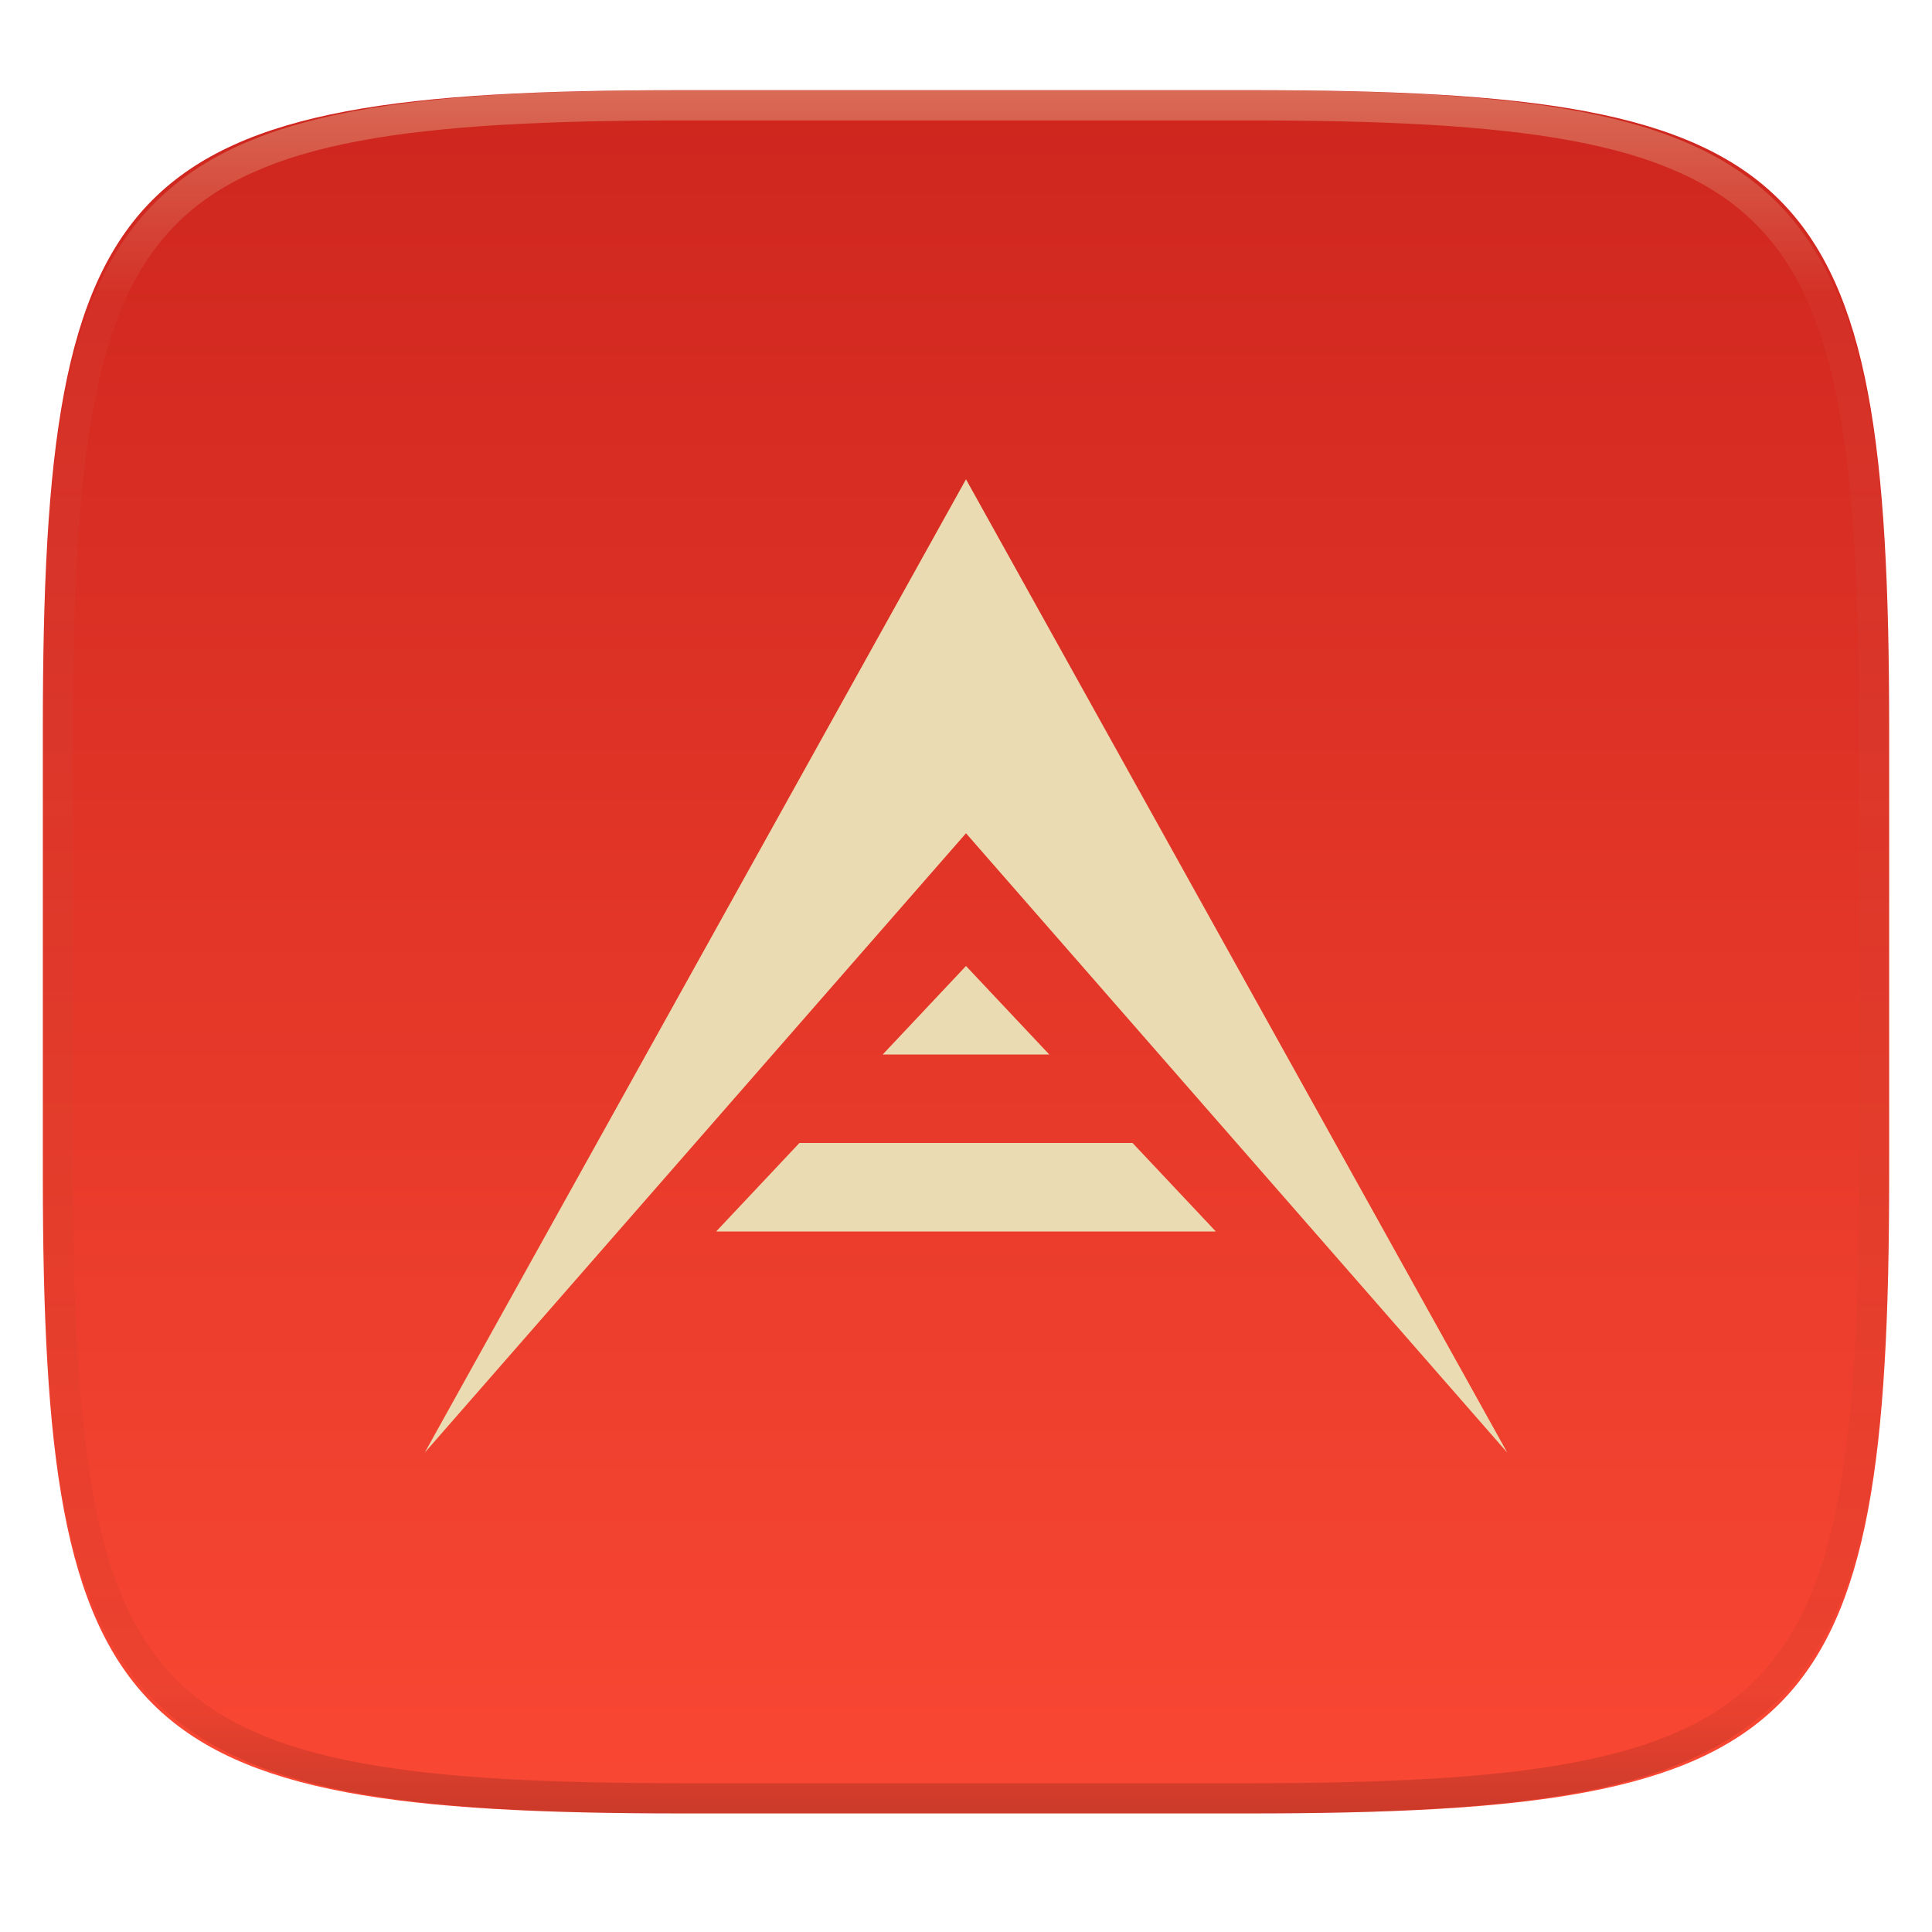
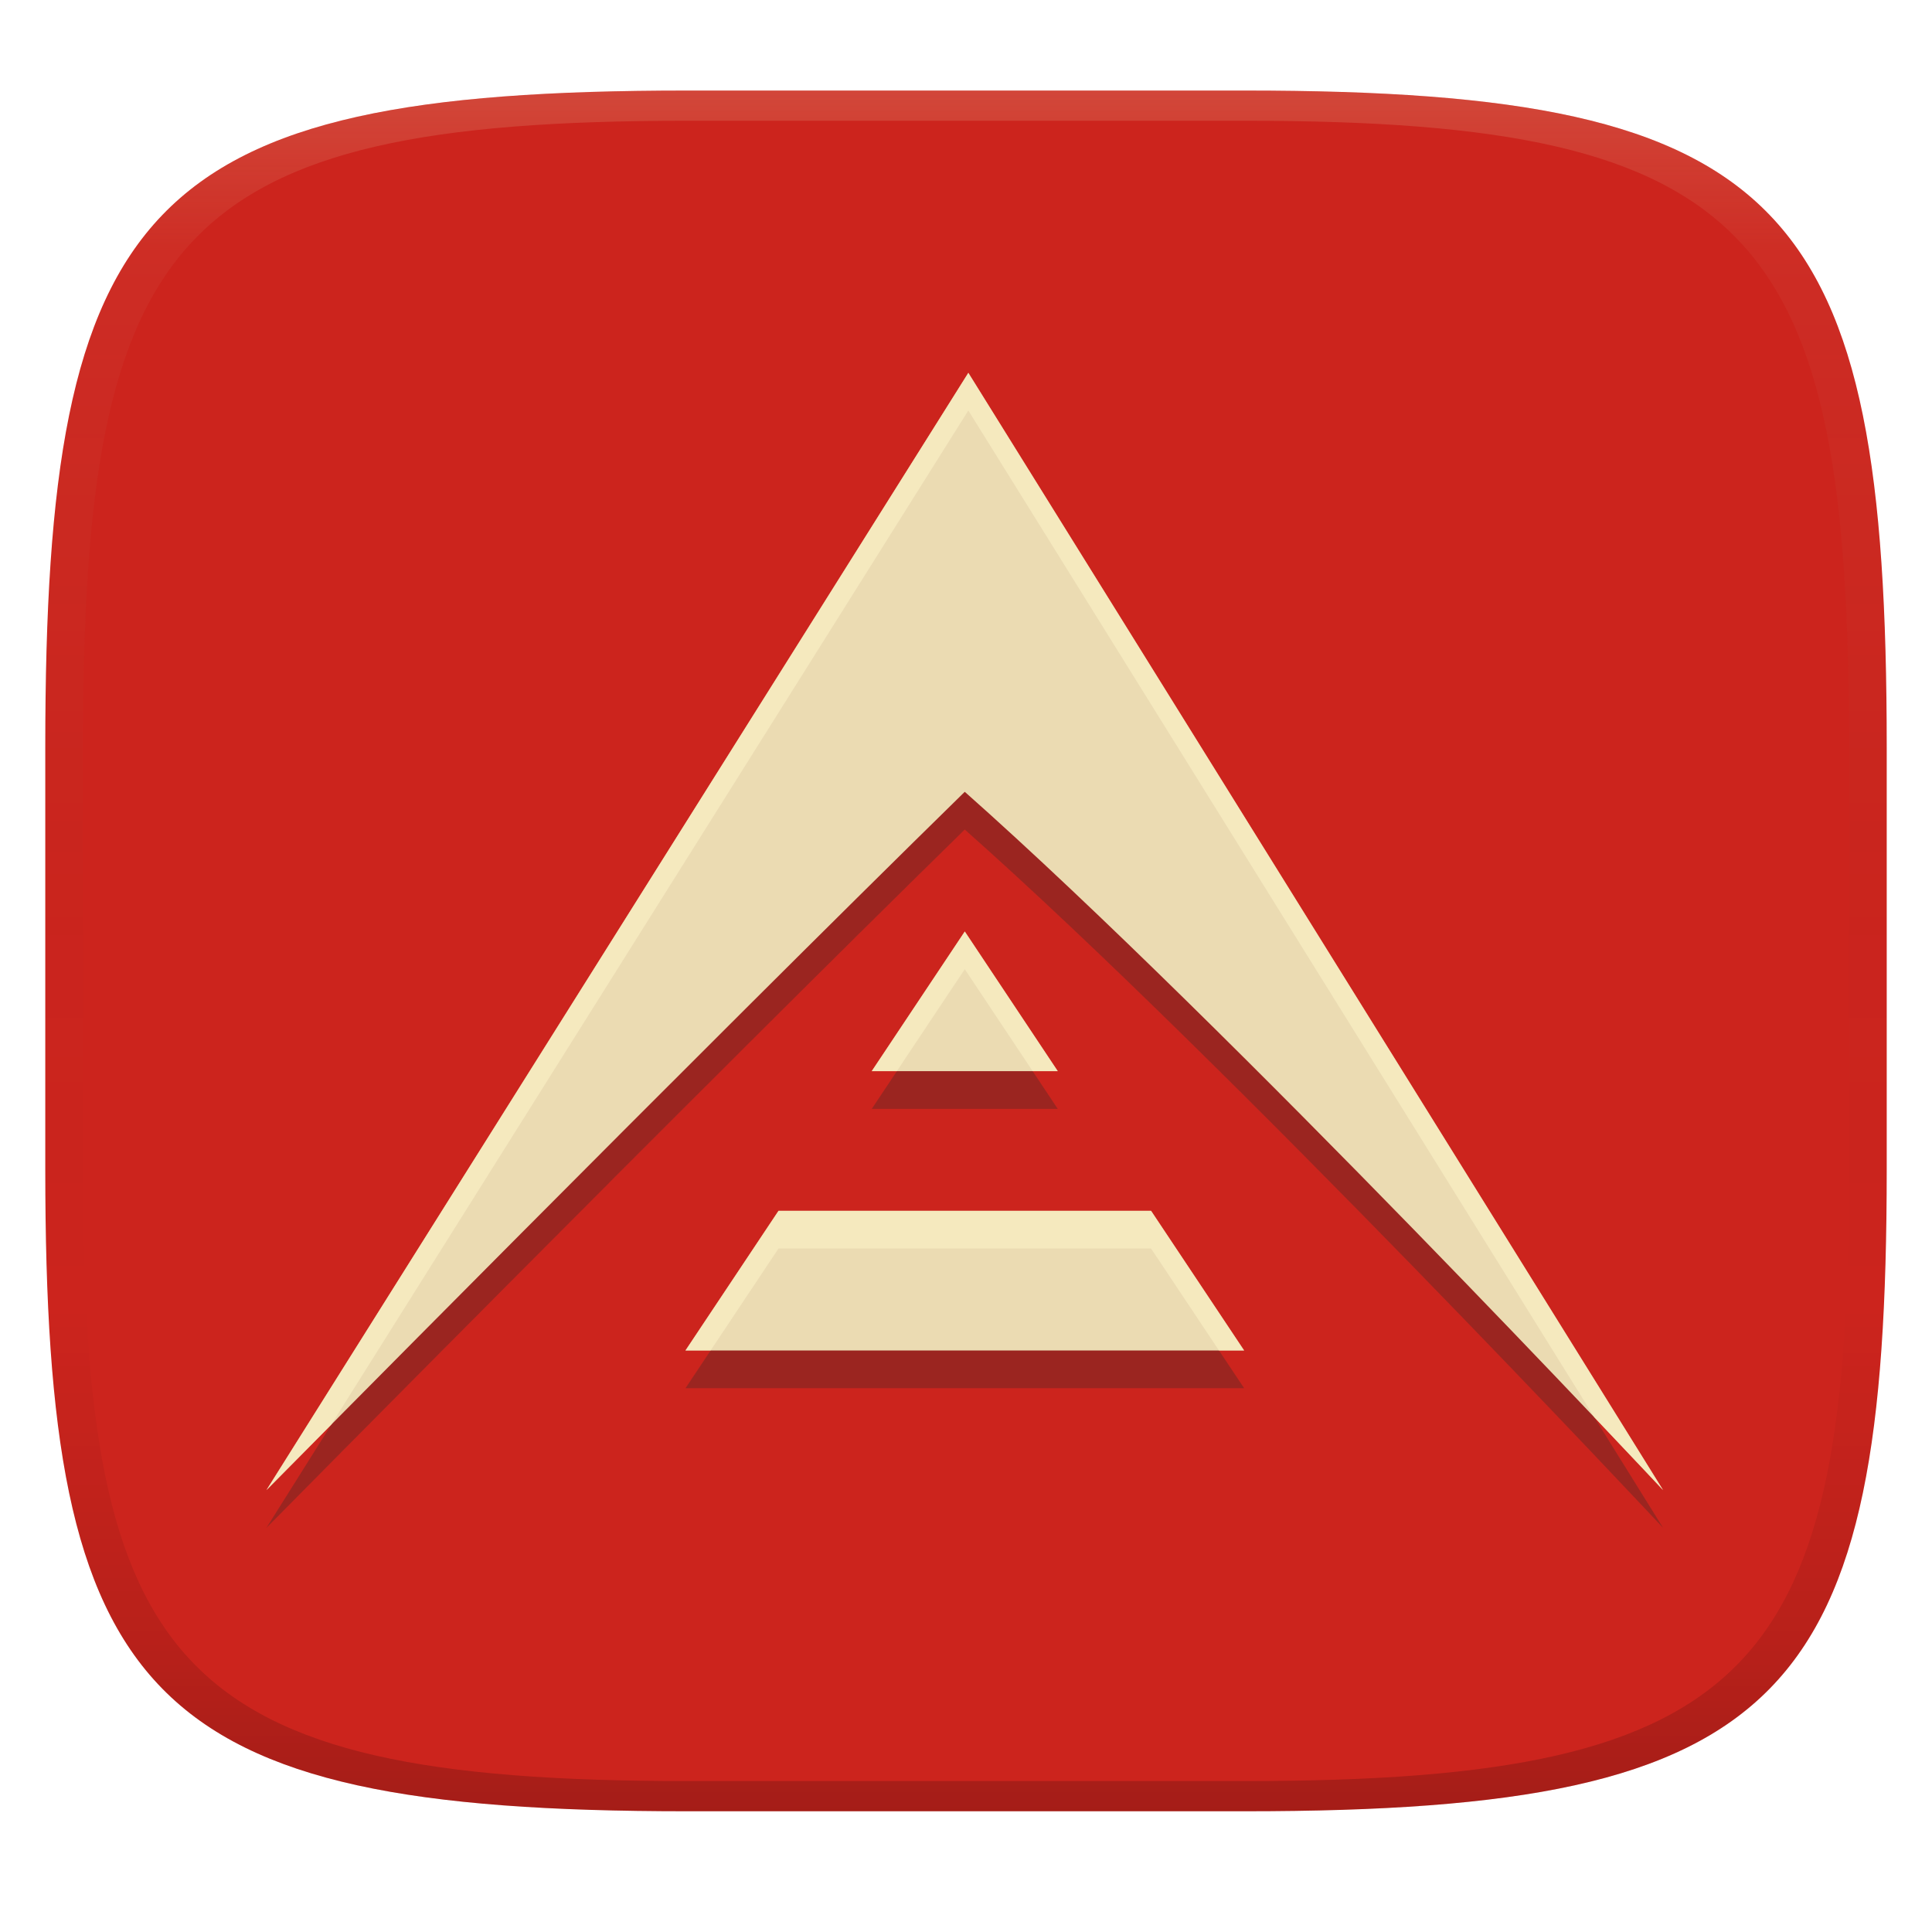
- <svg xmlns="http://www.w3.org/2000/svg" style="isolation:isolate" width="256" height="256">
-   <g filter="url(#a)">
-     <linearGradient id="b" x1=".5" x2=".5" y1="-.036" y2="1.036" gradientTransform="matrix(244.648 0 0 228.338 5.676 11.947)" gradientUnits="userSpaceOnUse">
-       <stop offset="0%" stop-color="#cc241d" />
-       <stop offset="100%" stop-color="#fb4934" />
+ <svg xmlns="http://www.w3.org/2000/svg" width="256" height="256" version="1.1">
+   <defs>
+     <linearGradient id="linearGradient31" x1=".5" x2=".5" y2="1" gradientTransform="matrix(244,0,0,228,5.986,12)" gradientUnits="userSpaceOnUse">
+       <stop stop-color="#ebdbb2" stop-opacity=".2" offset="0" />
+       <stop stop-color="#ebdbb2" stop-opacity=".05" offset=".1" />
+       <stop stop-opacity="0" offset=".704" />
+       <stop stop-opacity=".1" offset=".897" />
+       <stop stop-opacity=".2" offset="1" />
    </linearGradient>
-     <path fill="url(#b)" d="M165.685 11.947c74.055 0 84.639 10.557 84.639 84.544v59.251c0 73.986-10.584 84.543-84.639 84.543h-75.37c-74.055 0-84.639-10.557-84.639-84.543V96.491c0-73.987 10.584-84.544 84.639-84.544h75.37z" />
-   </g>
-   <path fill="#ebdbb2" d="M127.999 63.509L56.272 192.491l71.727-82.08 71.729 82.08-71.729-128.982zm0 64.49l-11.035 11.727h22.07l-11.035-11.727zm-22.07 23.451l-11.035 11.727h66.211l-11.036-11.727h-44.14z" />
-   <g opacity=".4">
-     <linearGradient id="c" x1=".517" x2=".517" y2="1" gradientTransform="matrix(244.65 0 0 228.34 5.68 11.95)" gradientUnits="userSpaceOnUse">
-       <stop offset="0%" stop-color="#ebdbb2" />
-       <stop offset="12.5%" stop-color="#ebdbb2" stop-opacity=".098" />
-       <stop offset="92.5%" stop-opacity=".098" />
-       <stop offset="100%" stop-opacity=".498" />
+     <linearGradient id="linearGradient6" x1="140" x2="140" y1="12" y2="240" gradientUnits="userSpaceOnUse">
+       <stop stop-color="#cc241d" offset="0" />
+       <stop stop-color="#cc241d" offset="1" />
    </linearGradient>
-     <path fill="url(#c)" fill-rule="evenodd" d="M165.068 11.951c4.328-.01 8.656.04 12.984.138 3.875.078 7.75.226 11.626.452 3.453.196 6.905.481 10.348.854 3.06.335 6.118.786 9.148 1.346a80.47 80.47 0 0 1 8.046 1.916 53.64 53.64 0 0 1 7.023 2.584 40.413 40.413 0 0 1 6.06 3.35 35.176 35.176 0 0 1 5.134 4.215 35.072 35.072 0 0 1 4.22 5.119 41.692 41.692 0 0 1 3.363 6.042 55.982 55.982 0 0 1 2.597 7.005 80.224 80.224 0 0 1 1.918 8.037 124.43 124.43 0 0 1 1.348 9.127c.374 3.439.659 6.878.856 10.326.226 3.861.373 7.732.462 11.593.088 4.323.138 8.646.128 12.96v58.21c.01 4.324-.04 8.637-.128 12.96a325.177 325.177 0 0 1-.462 11.593 200.984 200.984 0 0 1-.856 10.326 124.691 124.691 0 0 1-1.348 9.137 80.687 80.687 0 0 1-1.918 8.027 55.414 55.414 0 0 1-2.597 7.005 41.18 41.18 0 0 1-3.364 6.042 34.559 34.559 0 0 1-4.22 5.119 35.177 35.177 0 0 1-5.134 4.215 40.412 40.412 0 0 1-6.059 3.35 55.138 55.138 0 0 1-7.023 2.594 77.806 77.806 0 0 1-8.046 1.906 120 120 0 0 1-9.148 1.346c-3.443.373-6.895.658-10.348.854-3.875.226-7.75.374-11.626.462-4.328.088-8.656.138-12.984.128H90.942c-4.328.01-8.656-.04-12.984-.128a328.387 328.387 0 0 1-11.626-.462 203.003 203.003 0 0 1-10.348-.854 120 120 0 0 1-9.148-1.346 77.806 77.806 0 0 1-8.046-1.906 55.139 55.139 0 0 1-7.023-2.594 40.413 40.413 0 0 1-6.06-3.35 35.176 35.176 0 0 1-5.134-4.215 34.56 34.56 0 0 1-4.22-5.119 41.183 41.183 0 0 1-3.363-6.042 55.415 55.415 0 0 1-2.597-7.005 80.682 80.682 0 0 1-1.918-8.027 124.688 124.688 0 0 1-1.348-9.137 200.993 200.993 0 0 1-.856-10.326 325.212 325.212 0 0 1-.462-11.593 569.197 569.197 0 0 1-.128-12.96v-58.21c-.01-4.314.04-8.637.128-12.96.089-3.86.236-7.732.462-11.593.197-3.448.482-6.887.856-10.326.335-3.055.787-6.101 1.348-9.127a80.219 80.219 0 0 1 1.918-8.037 55.983 55.983 0 0 1 2.597-7.005 41.695 41.695 0 0 1 3.364-6.042 35.072 35.072 0 0 1 4.22-5.119 35.176 35.176 0 0 1 5.134-4.215 40.413 40.413 0 0 1 6.059-3.35 53.64 53.64 0 0 1 7.023-2.584 80.47 80.47 0 0 1 8.046-1.916 125.11 125.11 0 0 1 9.148-1.346c3.443-.373 6.895-.658 10.348-.854 3.875-.226 7.75-.374 11.626-.452 4.328-.098 8.656-.148 12.984-.138h74.126zm.01 4.009c4.298-.01 8.597.039 12.895.127 3.827.089 7.653.236 11.48.452 3.383.197 6.766.472 10.13.845 2.971.315 5.932.747 8.863 1.297a75.943 75.943 0 0 1 7.653 1.818 50.493 50.493 0 0 1 6.501 2.397 37.038 37.038 0 0 1 5.47 3.026 30.383 30.383 0 0 1 4.524 3.724 31.05 31.05 0 0 1 3.738 4.519 37.271 37.271 0 0 1 3.03 5.443 51.46 51.46 0 0 1 2.4 6.494 75.563 75.563 0 0 1 1.829 7.634c.54 2.928.974 5.875 1.298 8.842.374 3.36.65 6.73.846 10.11.217 3.822.374 7.634.453 11.456.088 4.293.137 8.577.137 12.87v58.212c0 4.293-.049 8.577-.137 12.87a317.503 317.503 0 0 1-.453 11.456c-.196 3.38-.472 6.75-.846 10.12a121.689 121.689 0 0 1-1.298 8.832 75.562 75.562 0 0 1-1.83 7.634 50.902 50.902 0 0 1-2.4 6.494 36.767 36.767 0 0 1-3.03 5.443 30.615 30.615 0 0 1-3.737 4.53 30.938 30.938 0 0 1-4.525 3.713 37.038 37.038 0 0 1-5.469 3.026 49.07 49.07 0 0 1-6.501 2.397 75.942 75.942 0 0 1-7.653 1.818c-2.931.55-5.892.982-8.863 1.306-3.364.364-6.747.649-10.13.836-3.827.216-7.653.373-11.48.452-4.298.098-8.597.137-12.895.137H90.932c-4.298 0-8.597-.04-12.895-.137a320.093 320.093 0 0 1-11.48-.452 193.696 193.696 0 0 1-10.13-.836 116.71 116.71 0 0 1-8.863-1.306 75.942 75.942 0 0 1-7.653-1.818 49.07 49.07 0 0 1-6.501-2.397 37.038 37.038 0 0 1-5.47-3.026 30.938 30.938 0 0 1-4.524-3.714 30.615 30.615 0 0 1-3.738-4.529 36.766 36.766 0 0 1-3.03-5.443 50.903 50.903 0 0 1-2.4-6.494 75.567 75.567 0 0 1-1.829-7.634 121.69 121.69 0 0 1-1.298-8.832c-.374-3.37-.65-6.74-.846-10.12a317.535 317.535 0 0 1-.453-11.456 623.851 623.851 0 0 1-.137-12.87V97.014c0-4.293.049-8.577.137-12.87.079-3.822.236-7.634.453-11.456.197-3.38.472-6.75.846-10.11.324-2.967.757-5.914 1.298-8.842a75.568 75.568 0 0 1 1.83-7.634 51.46 51.46 0 0 1 2.4-6.494 37.27 37.27 0 0 1 3.03-5.443 31.05 31.05 0 0 1 3.737-4.52 30.384 30.384 0 0 1 4.525-3.723 37.039 37.039 0 0 1 5.469-3.026 50.494 50.494 0 0 1 6.501-2.397 75.943 75.943 0 0 1 7.653-1.818c2.931-.55 5.892-.982 8.863-1.297 3.364-.373 6.747-.648 10.13-.845a344.71 344.71 0 0 1 11.48-.452c4.298-.088 8.597-.137 12.895-.127H165.078z" />
-   </g>
+   </defs>
+   <path d="m165 12c72 0 85 15 85 87v56c0 70-13 85-85 85h-74c-72 0-85-15-85-85v-56c0-72 13-87 85-87z" fill="url(#linearGradient6)" style="isolation:isolate" />
+   <path class="ColorScheme-Text" d="m128.31 54.4-93.007 148.05s57.798-58.515 92.532-92.532c35.104 31.114 92.532 92.532 92.532 92.532zm-0.47 74.026-12.33 18.506h24.648zm-24.683 37.013-12.33 18.506h74.026l-12.33-18.506z" color="#ebdbb2" fill="#282828" opacity=".3" stroke-width="11.567" />
+   <path class="ColorScheme-Text" d="m128.31 49.4-93.007 148.05s57.798-58.515 92.532-92.532c35.104 31.114 92.532 92.532 92.532 92.532zm-0.47 74.026-12.33 18.506h24.648zm-24.683 37.013-12.33 18.506h74.026l-12.33-18.506z" color="#ebdbb2" fill="#ebdbb2" stroke-width="11.567" />
+   <path class="ColorScheme-Text" d="m128.31 49.4-93.008 148.05s6.819-6.87 8.565-8.635l84.443-134.42 82.961 133.42c5.464 5.756 9.098 9.631 9.098 9.631zm-0.471 74.025-12.33 18.506h3.332l8.998-13.506 8.99 13.506h3.328zm-24.682 37.014-12.33 18.506h3.332l8.998-13.506h49.365l8.998 13.506h3.332l-12.33-18.506z" color="#ebdbb2" fill="#fbf1c7" opacity=".6" stroke-width="11.567" />
+   <path d="m91 12c-72 0-85 15-85 87v56c0 70 13 85 85 85h74c72 0 85-15 85-85v-56c0-72-13-87-85-87zm0 4h74c68 0 80 15 80 83v56c0 66-12 81-80 81h-74c-68 0-80-15-80-81v-56c0-68 12-83 80-83z" fill="url(#linearGradient31)" style="isolation:isolate" />
</svg>
